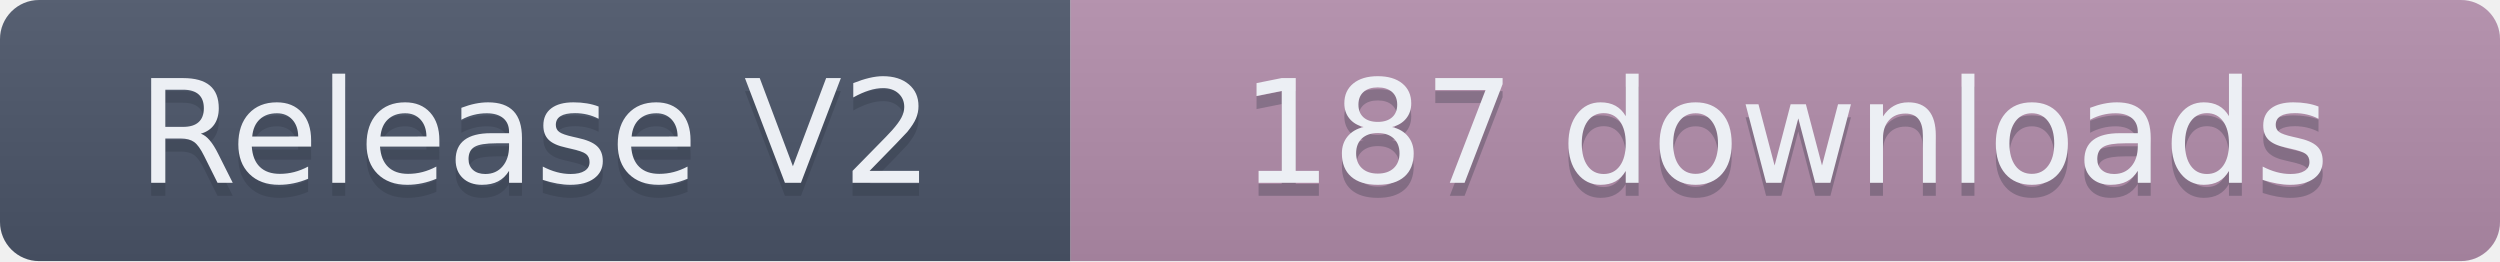
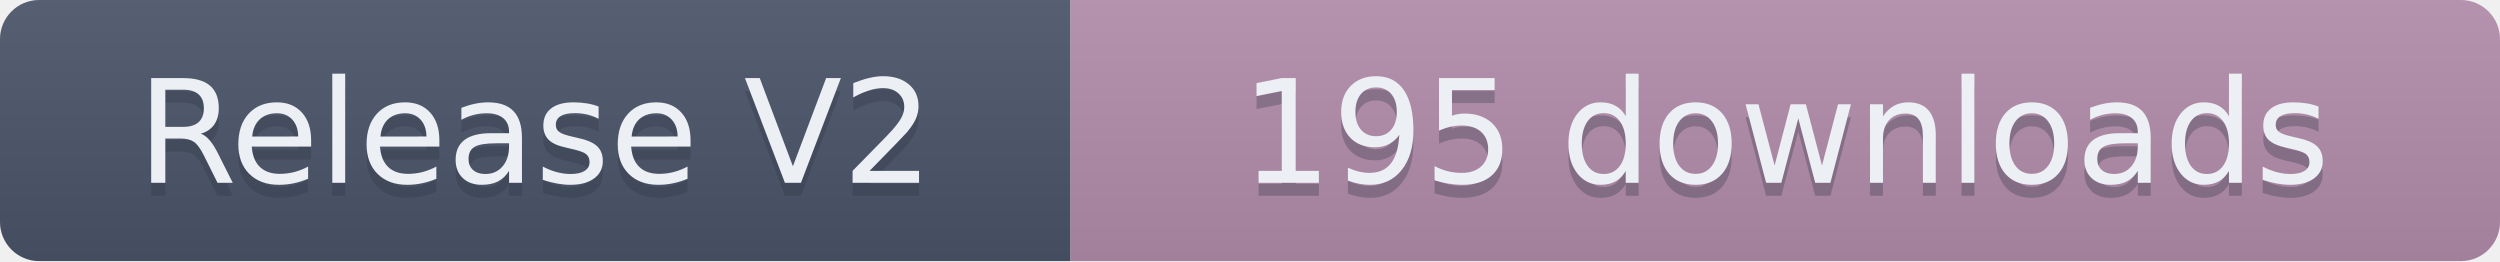
- <svg xmlns="http://www.w3.org/2000/svg" width="191.5" height="20" role="img" aria-label="Release V2: 187 downloads">
+ <svg xmlns="http://www.w3.org/2000/svg" width="191.5" height="20" role="img" aria-label="Release V2: 195 downloads">
  <linearGradient id="s" x2="0" y2="100%">
    <stop offset="0" stop-color="#bbb" stop-opacity=".1" />
    <stop offset="1" stop-opacity=".1" />
  </linearGradient>
  <clipPath id="r">
    <rect width="191.5" height="20" rx="3" fill="#fff" />
  </clipPath>
  <g clip-path="url(#r)">
    <rect width="82" height="20" fill="#4C566A" />
    <rect x="82" width="109.5" height="20" fill="#B48EAD" />
    <rect width="191.5" height="20" fill="url(#s)" />
  </g>
  <g fill="#ECEFF4" text-anchor="middle" font-family="Verdana,Geneva,DejaVu Sans,sans-serif" text-rendering="geometricPrecision" font-size="110">
    <text aria-hidden="true" x="410" y="150" fill="#2E3440" fill-opacity=".3" transform="scale(.1)" textLength="720">Release V2</text>
    <text x="410" y="140" transform="scale(.1)" textLength="720">Release V2</text>
-     <text aria-hidden="true" x="1367.5" y="150" fill="#2E3440" fill-opacity=".3" transform="scale(.1)" textLength="995">187 downloads</text>
-     <text x="1367.5" y="140" transform="scale(.1)" textLength="995">187 downloads</text>
+     <text aria-hidden="true" x="1367.5" y="150" fill="#2E3440" fill-opacity=".3" transform="scale(.1)" textLength="995">195 downloads</text>
+     <text x="1367.5" y="140" transform="scale(.1)" textLength="995">195 downloads</text>
  </g>
</svg>
